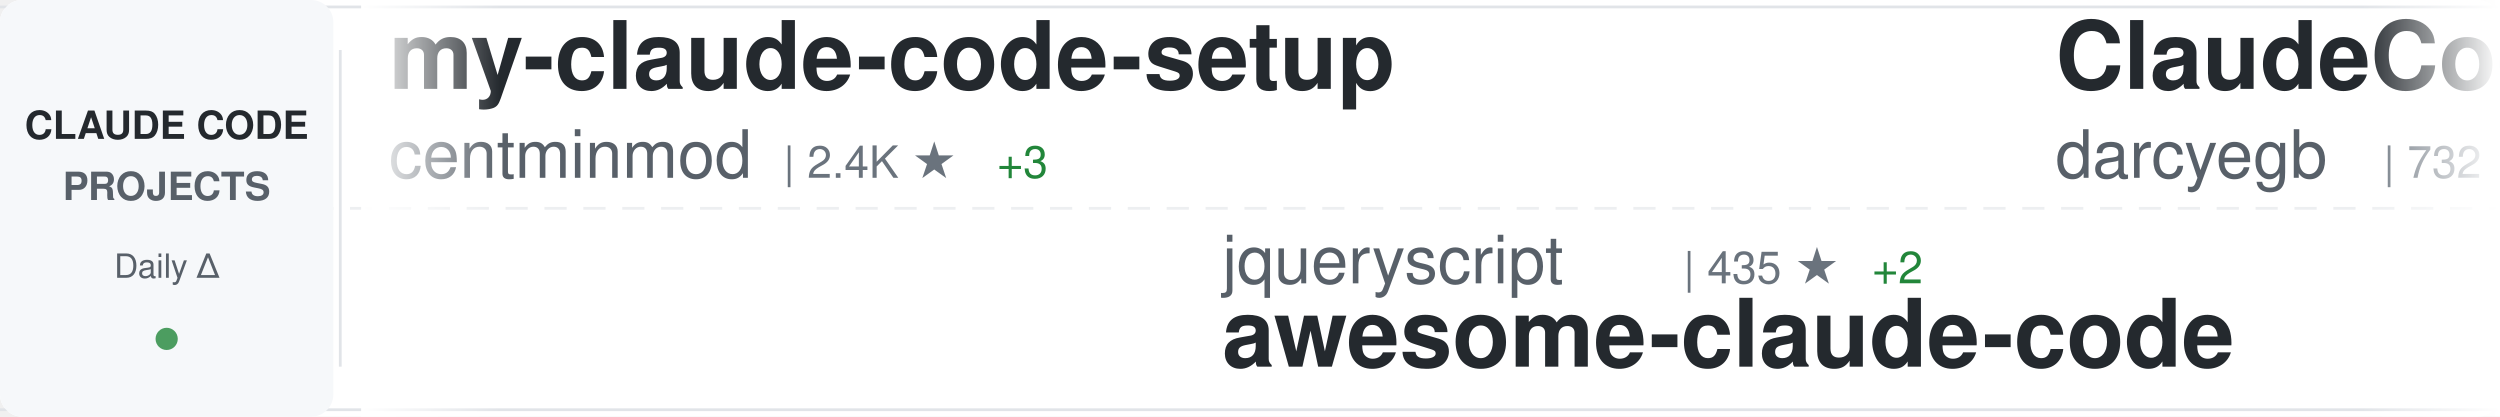
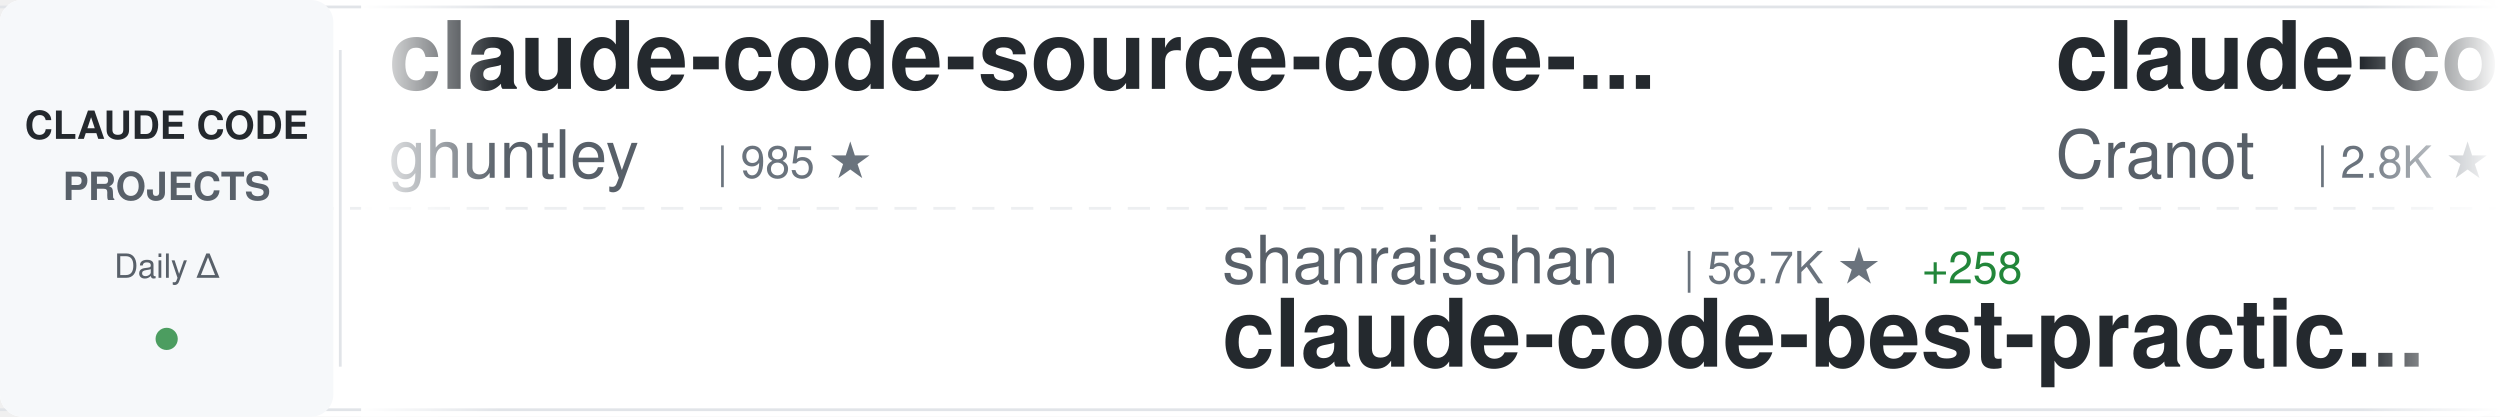
<svg xmlns="http://www.w3.org/2000/svg" width="900" height="150">
  <defs>
    <linearGradient id="awesomeLeftFade" x1="0%" y1="0%" x2="100%" y2="0%">
      <stop offset="0%" style="stop-color:#ffffff;stop-opacity:1" />
      <stop offset="100%" style="stop-color:#ffffff;stop-opacity:0" />
    </linearGradient>
    <linearGradient id="awesomeRightFade" x1="0%" y1="0%" x2="100%" y2="0%">
      <stop offset="0%" style="stop-color:#ffffff;stop-opacity:0" />
      <stop offset="100%" style="stop-color:#ffffff;stop-opacity:1" />
    </linearGradient>
  </defs>
  <rect width="900" height="150" fill="#ffffff" rx="8" />
  <rect x="0" y="2" width="900" height="1" fill="#e1e4e8" />
  <rect x="0" y="147" width="900" height="1" fill="#e1e4e8" />
  <line x1="0" y1="75" x2="900" y2="75" stroke="#e1e4e8" stroke-width="1" stroke-dasharray="8 6" opacity="0.6" />
  <rect x="0" y="0" width="120" height="150" fill="#f6f8fa" rx="8" />
  <text x="60" y="50" font-family="-apple-system, BlinkMacSystemFont, 'Segoe UI', Helvetica, Arial, sans-serif" font-size="14" font-weight="600" fill="#24292e" text-anchor="middle">CLAUDE CODE</text>
  <text x="60" y="72" font-family="-apple-system, BlinkMacSystemFont, 'Segoe UI', Helvetica, Arial, sans-serif" font-size="14" font-weight="600" fill="#586069" text-anchor="middle">PROJECTS</text>
  <text x="60" y="100" font-family="-apple-system, BlinkMacSystemFont, 'Segoe UI', Helvetica, Arial, sans-serif" font-size="12" font-weight="500" fill="#586069" text-anchor="middle">Daily Δ</text>
  <circle cx="60" cy="122" r="4" fill="#22863a" opacity="0.8" />
  <rect x="122" y="18" width="1" height="114" fill="#e1e4e8" />
  <clipPath id="awesomeTickerClip">
    <rect x="130" y="0" width="770" height="150" />
  </clipPath>
  <g clip-path="url(#awesomeTickerClip)">
    <g id="awesomeTickerItems">
      <animateTransform attributeName="transform" attributeType="XML" type="translate" from="0 0" to="-3000 0" dur="54s" repeatCount="indefinite" />
      <g transform="translate(0, 0)">
-         <text x="140" y="32" font-family="-apple-system, BlinkMacSystemFont, 'Segoe UI', Helvetica, Arial, sans-serif" font-size="34" font-weight="600" fill="#24292e">my-claude-code-setup</text>
-         <text x="140" y="64" font-family="-apple-system, BlinkMacSystemFont, 'Segoe UI', Helvetica, Arial, sans-serif" font-size="24" font-weight="400" fill="#586069">centminmod</text>
-         <text x="282" y="64" font-family="-apple-system, BlinkMacSystemFont, 'Segoe UI', Helvetica, Arial, sans-serif" font-size="16" font-weight="500" fill="#6a737d">| 2.4K ★</text>
-         <text x="359" y="64" font-family="-apple-system, BlinkMacSystemFont, 'Segoe UI', Helvetica, Arial, sans-serif" font-size="16" font-weight="500" fill="#22863a"> +3</text>
+         <text x="140" y="32" font-family="-apple-system, BlinkMacSystemFont, 'Segoe UI', Helvetica, Arial, sans-serif" font-size="34" font-weight="600" fill="#24292e">claude-code-source-code-...</text>
+         <text x="140" y="64" font-family="-apple-system, BlinkMacSystemFont, 'Segoe UI', Helvetica, Arial, sans-serif" font-size="24" font-weight="400" fill="#586069">ghuntley</text>
+         <text x="258" y="64" font-family="-apple-system, BlinkMacSystemFont, 'Segoe UI', Helvetica, Arial, sans-serif" font-size="16" font-weight="500" fill="#6a737d">| 985 ★</text>
      </g>
      <g transform="translate(300, 0)">
-         <text x="140" y="102" font-family="-apple-system, BlinkMacSystemFont, 'Segoe UI', Helvetica, Arial, sans-serif" font-size="24" font-weight="400" fill="#586069">jqueryscript</text>
-         <text x="306" y="102" font-family="-apple-system, BlinkMacSystemFont, 'Segoe UI', Helvetica, Arial, sans-serif" font-size="16" font-weight="500" fill="#6a737d">| 435 ★</text>
-         <text x="374" y="102" font-family="-apple-system, BlinkMacSystemFont, 'Segoe UI', Helvetica, Arial, sans-serif" font-size="16" font-weight="500" fill="#22863a"> +2</text>
-         <text x="140" y="132" font-family="-apple-system, BlinkMacSystemFont, 'Segoe UI', Helvetica, Arial, sans-serif" font-size="34" font-weight="600" fill="#24292e">awesome-claude-code</text>
+         <text x="140" y="102" font-family="-apple-system, BlinkMacSystemFont, 'Segoe UI', Helvetica, Arial, sans-serif" font-size="24" font-weight="400" fill="#586069">shanraisshan</text>
+         <text x="306" y="102" font-family="-apple-system, BlinkMacSystemFont, 'Segoe UI', Helvetica, Arial, sans-serif" font-size="16" font-weight="500" fill="#6a737d">| 58.7K ★</text>
+         <text x="392" y="102" font-family="-apple-system, BlinkMacSystemFont, 'Segoe UI', Helvetica, Arial, sans-serif" font-size="16" font-weight="500" fill="#22863a"> +258</text>
+         <text x="140" y="132" font-family="-apple-system, BlinkMacSystemFont, 'Segoe UI', Helvetica, Arial, sans-serif" font-size="34" font-weight="600" fill="#24292e">claude-code-best-practic...</text>
      </g>
      <g transform="translate(600, 0)">
-         <text x="140" y="32" font-family="-apple-system, BlinkMacSystemFont, 'Segoe UI', Helvetica, Arial, sans-serif" font-size="34" font-weight="600" fill="#24292e">ClaudeCodeAgents</text>
-         <text x="140" y="64" font-family="-apple-system, BlinkMacSystemFont, 'Segoe UI', Helvetica, Arial, sans-serif" font-size="24" font-weight="400" fill="#586069">darcyegb</text>
-         <text x="258" y="64" font-family="-apple-system, BlinkMacSystemFont, 'Segoe UI', Helvetica, Arial, sans-serif" font-size="16" font-weight="500" fill="#6a737d">| 732 ★</text>
-         <text x="326" y="64" font-family="-apple-system, BlinkMacSystemFont, 'Segoe UI', Helvetica, Arial, sans-serif" font-size="16" font-weight="500" fill="#22863a"> +1</text>
+         <text x="140" y="32" font-family="-apple-system, BlinkMacSystemFont, 'Segoe UI', Helvetica, Arial, sans-serif" font-size="34" font-weight="600" fill="#24292e">claude-code-guide</text>
+         <text x="140" y="64" font-family="-apple-system, BlinkMacSystemFont, 'Segoe UI', Helvetica, Arial, sans-serif" font-size="24" font-weight="400" fill="#586069">Cranot</text>
+         <text x="234" y="64" font-family="-apple-system, BlinkMacSystemFont, 'Segoe UI', Helvetica, Arial, sans-serif" font-size="16" font-weight="500" fill="#6a737d">| 2.8K ★</text>
+         <text x="311" y="64" font-family="-apple-system, BlinkMacSystemFont, 'Segoe UI', Helvetica, Arial, sans-serif" font-size="16" font-weight="500" fill="#22863a"> +1</text>
      </g>
      <g transform="translate(900, 0)">
-         <text x="140" y="102" font-family="-apple-system, BlinkMacSystemFont, 'Segoe UI', Helvetica, Arial, sans-serif" font-size="24" font-weight="400" fill="#586069">ponponon</text>
-         <text x="258" y="102" font-family="-apple-system, BlinkMacSystemFont, 'Segoe UI', Helvetica, Arial, sans-serif" font-size="16" font-weight="500" fill="#6a737d">| 2.3K ★</text>
-         <text x="335" y="102" font-family="-apple-system, BlinkMacSystemFont, 'Segoe UI', Helvetica, Arial, sans-serif" font-size="16" font-weight="500" fill="#22863a"> +3</text>
-         <text x="140" y="132" font-family="-apple-system, BlinkMacSystemFont, 'Segoe UI', Helvetica, Arial, sans-serif" font-size="34" font-weight="600" fill="#24292e">claude_code_src</text>
+         <text x="140" y="102" font-family="-apple-system, BlinkMacSystemFont, 'Segoe UI', Helvetica, Arial, sans-serif" font-size="24" font-weight="400" fill="#586069">Windy3f3f3f3f</text>
+         <text x="318" y="102" font-family="-apple-system, BlinkMacSystemFont, 'Segoe UI', Helvetica, Arial, sans-serif" font-size="16" font-weight="500" fill="#6a737d">| 1.4K ★</text>
+         <text x="395" y="102" font-family="-apple-system, BlinkMacSystemFont, 'Segoe UI', Helvetica, Arial, sans-serif" font-size="16" font-weight="500" fill="#22863a"> +7</text>
+         <text x="140" y="132" font-family="-apple-system, BlinkMacSystemFont, 'Segoe UI', Helvetica, Arial, sans-serif" font-size="34" font-weight="600" fill="#24292e">claude-code-from-scratch</text>
      </g>
      <g transform="translate(1200, 0)">
-         <text x="140" y="32" font-family="-apple-system, BlinkMacSystemFont, 'Segoe UI', Helvetica, Arial, sans-serif" font-size="34" font-weight="600" fill="#24292e">Claude-Code</text>
-         <text x="140" y="64" font-family="-apple-system, BlinkMacSystemFont, 'Segoe UI', Helvetica, Arial, sans-serif" font-size="24" font-weight="400" fill="#586069">pengchengneo</text>
-         <text x="306" y="64" font-family="-apple-system, BlinkMacSystemFont, 'Segoe UI', Helvetica, Arial, sans-serif" font-size="16" font-weight="500" fill="#6a737d">| 1.6K ★</text>
+         <text x="140" y="32" font-family="-apple-system, BlinkMacSystemFont, 'Segoe UI', Helvetica, Arial, sans-serif" font-size="34" font-weight="600" fill="#24292e">awesome-claude-code-suba...</text>
+         <text x="140" y="64" font-family="-apple-system, BlinkMacSystemFont, 'Segoe UI', Helvetica, Arial, sans-serif" font-size="24" font-weight="400" fill="#586069">VoltAgent</text>
+         <text x="270" y="64" font-family="-apple-system, BlinkMacSystemFont, 'Segoe UI', Helvetica, Arial, sans-serif" font-size="16" font-weight="500" fill="#6a737d">| 22.2K ★</text>
+         <text x="356" y="64" font-family="-apple-system, BlinkMacSystemFont, 'Segoe UI', Helvetica, Arial, sans-serif" font-size="16" font-weight="500" fill="#22863a"> +61</text>
      </g>
      <g transform="translate(1500, 0)">
-         <text x="140" y="102" font-family="-apple-system, BlinkMacSystemFont, 'Segoe UI', Helvetica, Arial, sans-serif" font-size="24" font-weight="400" fill="#586069">lorryjovens-hub</text>
-         <text x="342" y="102" font-family="-apple-system, BlinkMacSystemFont, 'Segoe UI', Helvetica, Arial, sans-serif" font-size="16" font-weight="500" fill="#6a737d">| 1.6K ★</text>
-         <text x="140" y="132" font-family="-apple-system, BlinkMacSystemFont, 'Segoe UI', Helvetica, Arial, sans-serif" font-size="34" font-weight="600" fill="#24292e">claude-code-rust</text>
+         <text x="140" y="102" font-family="-apple-system, BlinkMacSystemFont, 'Segoe UI', Helvetica, Arial, sans-serif" font-size="24" font-weight="400" fill="#586069">Windy3f3f3f3f</text>
+         <text x="318" y="102" font-family="-apple-system, BlinkMacSystemFont, 'Segoe UI', Helvetica, Arial, sans-serif" font-size="16" font-weight="500" fill="#6a737d">| 2.7K ★</text>
+         <text x="395" y="102" font-family="-apple-system, BlinkMacSystemFont, 'Segoe UI', Helvetica, Arial, sans-serif" font-size="16" font-weight="500" fill="#22863a"> +5</text>
+         <text x="140" y="132" font-family="-apple-system, BlinkMacSystemFont, 'Segoe UI', Helvetica, Arial, sans-serif" font-size="34" font-weight="600" fill="#24292e">how-claude-code-works</text>
      </g>
      <g transform="translate(1800, 0)">
-         <text x="140" y="32" font-family="-apple-system, BlinkMacSystemFont, 'Segoe UI', Helvetica, Arial, sans-serif" font-size="34" font-weight="600" fill="#24292e">claude-code-tudou</text>
-         <text x="140" y="64" font-family="-apple-system, BlinkMacSystemFont, 'Segoe UI', Helvetica, Arial, sans-serif" font-size="24" font-weight="400" fill="#586069">AICoderTudou</text>
-         <text x="306" y="64" font-family="-apple-system, BlinkMacSystemFont, 'Segoe UI', Helvetica, Arial, sans-serif" font-size="16" font-weight="500" fill="#6a737d">| 500 ★</text>
+         <text x="140" y="32" font-family="-apple-system, BlinkMacSystemFont, 'Segoe UI', Helvetica, Arial, sans-serif" font-size="34" font-weight="600" fill="#24292e">Claude-Code-Workflow</text>
+         <text x="140" y="64" font-family="-apple-system, BlinkMacSystemFont, 'Segoe UI', Helvetica, Arial, sans-serif" font-size="24" font-weight="400" fill="#586069">catlog22</text>
+         <text x="258" y="64" font-family="-apple-system, BlinkMacSystemFont, 'Segoe UI', Helvetica, Arial, sans-serif" font-size="16" font-weight="500" fill="#6a737d">| 2.1K ★</text>
+         <text x="335" y="64" font-family="-apple-system, BlinkMacSystemFont, 'Segoe UI', Helvetica, Arial, sans-serif" font-size="16" font-weight="500" fill="#22863a"> +1</text>
      </g>
      <g transform="translate(2100, 0)">
-         <text x="140" y="102" font-family="-apple-system, BlinkMacSystemFont, 'Segoe UI', Helvetica, Arial, sans-serif" font-size="24" font-weight="400" fill="#586069">1rgs</text>
-         <text x="210" y="102" font-family="-apple-system, BlinkMacSystemFont, 'Segoe UI', Helvetica, Arial, sans-serif" font-size="16" font-weight="500" fill="#6a737d">| 3.6K ★</text>
-         <text x="287" y="102" font-family="-apple-system, BlinkMacSystemFont, 'Segoe UI', Helvetica, Arial, sans-serif" font-size="16" font-weight="500" fill="#22863a"> +1</text>
-         <text x="140" y="132" font-family="-apple-system, BlinkMacSystemFont, 'Segoe UI', Helvetica, Arial, sans-serif" font-size="34" font-weight="600" fill="#24292e">claude-code-proxy</text>
+         <text x="140" y="102" font-family="-apple-system, BlinkMacSystemFont, 'Segoe UI', Helvetica, Arial, sans-serif" font-size="24" font-weight="400" fill="#586069">777genius</text>
+         <text x="270" y="102" font-family="-apple-system, BlinkMacSystemFont, 'Segoe UI', Helvetica, Arial, sans-serif" font-size="16" font-weight="500" fill="#6a737d">| 914 ★</text>
+         <text x="140" y="132" font-family="-apple-system, BlinkMacSystemFont, 'Segoe UI', Helvetica, Arial, sans-serif" font-size="34" font-weight="600" fill="#24292e">claude-code-source-code</text>
      </g>
      <g transform="translate(2400, 0)">
-         <text x="140" y="32" font-family="-apple-system, BlinkMacSystemFont, 'Segoe UI', Helvetica, Arial, sans-serif" font-size="34" font-weight="600" fill="#24292e">oh-my-claudecode</text>
-         <text x="140" y="64" font-family="-apple-system, BlinkMacSystemFont, 'Segoe UI', Helvetica, Arial, sans-serif" font-size="24" font-weight="400" fill="#586069">Yeachan-Heo</text>
-         <text x="294" y="64" font-family="-apple-system, BlinkMacSystemFont, 'Segoe UI', Helvetica, Arial, sans-serif" font-size="16" font-weight="500" fill="#6a737d">| 36.8K ★</text>
-         <text x="380" y="64" font-family="-apple-system, BlinkMacSystemFont, 'Segoe UI', Helvetica, Arial, sans-serif" font-size="16" font-weight="500" fill="#22863a"> +62</text>
+         <text x="140" y="32" font-family="-apple-system, BlinkMacSystemFont, 'Segoe UI', Helvetica, Arial, sans-serif" font-size="34" font-weight="600" fill="#24292e">Claude-Code</text>
+         <text x="140" y="64" font-family="-apple-system, BlinkMacSystemFont, 'Segoe UI', Helvetica, Arial, sans-serif" font-size="24" font-weight="400" fill="#586069">KPR111</text>
+         <text x="234" y="64" font-family="-apple-system, BlinkMacSystemFont, 'Segoe UI', Helvetica, Arial, sans-serif" font-size="16" font-weight="500" fill="#6a737d">| 18 ★</text>
      </g>
      <g transform="translate(2700, 0)">
-         <text x="140" y="102" font-family="-apple-system, BlinkMacSystemFont, 'Segoe UI', Helvetica, Arial, sans-serif" font-size="24" font-weight="400" fill="#586069">VoltAgent</text>
-         <text x="270" y="102" font-family="-apple-system, BlinkMacSystemFont, 'Segoe UI', Helvetica, Arial, sans-serif" font-size="16" font-weight="500" fill="#6a737d">| 22.2K ★</text>
-         <text x="356" y="102" font-family="-apple-system, BlinkMacSystemFont, 'Segoe UI', Helvetica, Arial, sans-serif" font-size="16" font-weight="500" fill="#22863a"> +57</text>
-         <text x="140" y="132" font-family="-apple-system, BlinkMacSystemFont, 'Segoe UI', Helvetica, Arial, sans-serif" font-size="34" font-weight="600" fill="#24292e">awesome-claude-code-suba...</text>
+         <text x="140" y="102" font-family="-apple-system, BlinkMacSystemFont, 'Segoe UI', Helvetica, Arial, sans-serif" font-size="24" font-weight="400" fill="#586069">fazxes</text>
+         <text x="234" y="102" font-family="-apple-system, BlinkMacSystemFont, 'Segoe UI', Helvetica, Arial, sans-serif" font-size="16" font-weight="500" fill="#6a737d">| 222 ★</text>
+         <text x="140" y="132" font-family="-apple-system, BlinkMacSystemFont, 'Segoe UI', Helvetica, Arial, sans-serif" font-size="34" font-weight="600" fill="#24292e">Claude-code</text>
      </g>
      <g transform="translate(3000, 0)">
-         <text x="140" y="32" font-family="-apple-system, BlinkMacSystemFont, 'Segoe UI', Helvetica, Arial, sans-serif" font-size="34" font-weight="600" fill="#24292e">my-claude-code-setup</text>
-         <text x="140" y="64" font-family="-apple-system, BlinkMacSystemFont, 'Segoe UI', Helvetica, Arial, sans-serif" font-size="24" font-weight="400" fill="#586069">centminmod</text>
-         <text x="282" y="64" font-family="-apple-system, BlinkMacSystemFont, 'Segoe UI', Helvetica, Arial, sans-serif" font-size="16" font-weight="500" fill="#6a737d">| 2.4K ★</text>
-         <text x="359" y="64" font-family="-apple-system, BlinkMacSystemFont, 'Segoe UI', Helvetica, Arial, sans-serif" font-size="16" font-weight="500" fill="#22863a"> +3</text>
+         <text x="140" y="32" font-family="-apple-system, BlinkMacSystemFont, 'Segoe UI', Helvetica, Arial, sans-serif" font-size="34" font-weight="600" fill="#24292e">claude-code-source-code-...</text>
+         <text x="140" y="64" font-family="-apple-system, BlinkMacSystemFont, 'Segoe UI', Helvetica, Arial, sans-serif" font-size="24" font-weight="400" fill="#586069">ghuntley</text>
+         <text x="258" y="64" font-family="-apple-system, BlinkMacSystemFont, 'Segoe UI', Helvetica, Arial, sans-serif" font-size="16" font-weight="500" fill="#6a737d">| 985 ★</text>
      </g>
      <g transform="translate(3300, 0)">
-         <text x="140" y="102" font-family="-apple-system, BlinkMacSystemFont, 'Segoe UI', Helvetica, Arial, sans-serif" font-size="24" font-weight="400" fill="#586069">jqueryscript</text>
-         <text x="306" y="102" font-family="-apple-system, BlinkMacSystemFont, 'Segoe UI', Helvetica, Arial, sans-serif" font-size="16" font-weight="500" fill="#6a737d">| 435 ★</text>
-         <text x="374" y="102" font-family="-apple-system, BlinkMacSystemFont, 'Segoe UI', Helvetica, Arial, sans-serif" font-size="16" font-weight="500" fill="#22863a"> +2</text>
-         <text x="140" y="132" font-family="-apple-system, BlinkMacSystemFont, 'Segoe UI', Helvetica, Arial, sans-serif" font-size="34" font-weight="600" fill="#24292e">awesome-claude-code</text>
+         <text x="140" y="102" font-family="-apple-system, BlinkMacSystemFont, 'Segoe UI', Helvetica, Arial, sans-serif" font-size="24" font-weight="400" fill="#586069">shanraisshan</text>
+         <text x="306" y="102" font-family="-apple-system, BlinkMacSystemFont, 'Segoe UI', Helvetica, Arial, sans-serif" font-size="16" font-weight="500" fill="#6a737d">| 58.7K ★</text>
+         <text x="392" y="102" font-family="-apple-system, BlinkMacSystemFont, 'Segoe UI', Helvetica, Arial, sans-serif" font-size="16" font-weight="500" fill="#22863a"> +258</text>
+         <text x="140" y="132" font-family="-apple-system, BlinkMacSystemFont, 'Segoe UI', Helvetica, Arial, sans-serif" font-size="34" font-weight="600" fill="#24292e">claude-code-best-practic...</text>
      </g>
      <g transform="translate(3600, 0)">
-         <text x="140" y="32" font-family="-apple-system, BlinkMacSystemFont, 'Segoe UI', Helvetica, Arial, sans-serif" font-size="34" font-weight="600" fill="#24292e">ClaudeCodeAgents</text>
-         <text x="140" y="64" font-family="-apple-system, BlinkMacSystemFont, 'Segoe UI', Helvetica, Arial, sans-serif" font-size="24" font-weight="400" fill="#586069">darcyegb</text>
-         <text x="258" y="64" font-family="-apple-system, BlinkMacSystemFont, 'Segoe UI', Helvetica, Arial, sans-serif" font-size="16" font-weight="500" fill="#6a737d">| 732 ★</text>
-         <text x="326" y="64" font-family="-apple-system, BlinkMacSystemFont, 'Segoe UI', Helvetica, Arial, sans-serif" font-size="16" font-weight="500" fill="#22863a"> +1</text>
+         <text x="140" y="32" font-family="-apple-system, BlinkMacSystemFont, 'Segoe UI', Helvetica, Arial, sans-serif" font-size="34" font-weight="600" fill="#24292e">claude-code-guide</text>
+         <text x="140" y="64" font-family="-apple-system, BlinkMacSystemFont, 'Segoe UI', Helvetica, Arial, sans-serif" font-size="24" font-weight="400" fill="#586069">Cranot</text>
+         <text x="234" y="64" font-family="-apple-system, BlinkMacSystemFont, 'Segoe UI', Helvetica, Arial, sans-serif" font-size="16" font-weight="500" fill="#6a737d">| 2.8K ★</text>
+         <text x="311" y="64" font-family="-apple-system, BlinkMacSystemFont, 'Segoe UI', Helvetica, Arial, sans-serif" font-size="16" font-weight="500" fill="#22863a"> +1</text>
      </g>
      <g transform="translate(3900, 0)">
-         <text x="140" y="102" font-family="-apple-system, BlinkMacSystemFont, 'Segoe UI', Helvetica, Arial, sans-serif" font-size="24" font-weight="400" fill="#586069">ponponon</text>
-         <text x="258" y="102" font-family="-apple-system, BlinkMacSystemFont, 'Segoe UI', Helvetica, Arial, sans-serif" font-size="16" font-weight="500" fill="#6a737d">| 2.3K ★</text>
-         <text x="335" y="102" font-family="-apple-system, BlinkMacSystemFont, 'Segoe UI', Helvetica, Arial, sans-serif" font-size="16" font-weight="500" fill="#22863a"> +3</text>
-         <text x="140" y="132" font-family="-apple-system, BlinkMacSystemFont, 'Segoe UI', Helvetica, Arial, sans-serif" font-size="34" font-weight="600" fill="#24292e">claude_code_src</text>
+         <text x="140" y="102" font-family="-apple-system, BlinkMacSystemFont, 'Segoe UI', Helvetica, Arial, sans-serif" font-size="24" font-weight="400" fill="#586069">Windy3f3f3f3f</text>
+         <text x="318" y="102" font-family="-apple-system, BlinkMacSystemFont, 'Segoe UI', Helvetica, Arial, sans-serif" font-size="16" font-weight="500" fill="#6a737d">| 1.4K ★</text>
+         <text x="395" y="102" font-family="-apple-system, BlinkMacSystemFont, 'Segoe UI', Helvetica, Arial, sans-serif" font-size="16" font-weight="500" fill="#22863a"> +7</text>
+         <text x="140" y="132" font-family="-apple-system, BlinkMacSystemFont, 'Segoe UI', Helvetica, Arial, sans-serif" font-size="34" font-weight="600" fill="#24292e">claude-code-from-scratch</text>
      </g>
    </g>
  </g>
  <rect x="130" y="0" width="50" height="150" fill="url(#awesomeLeftFade)" />
  <rect x="850" y="0" width="50" height="150" fill="url(#awesomeRightFade)" />
</svg>
